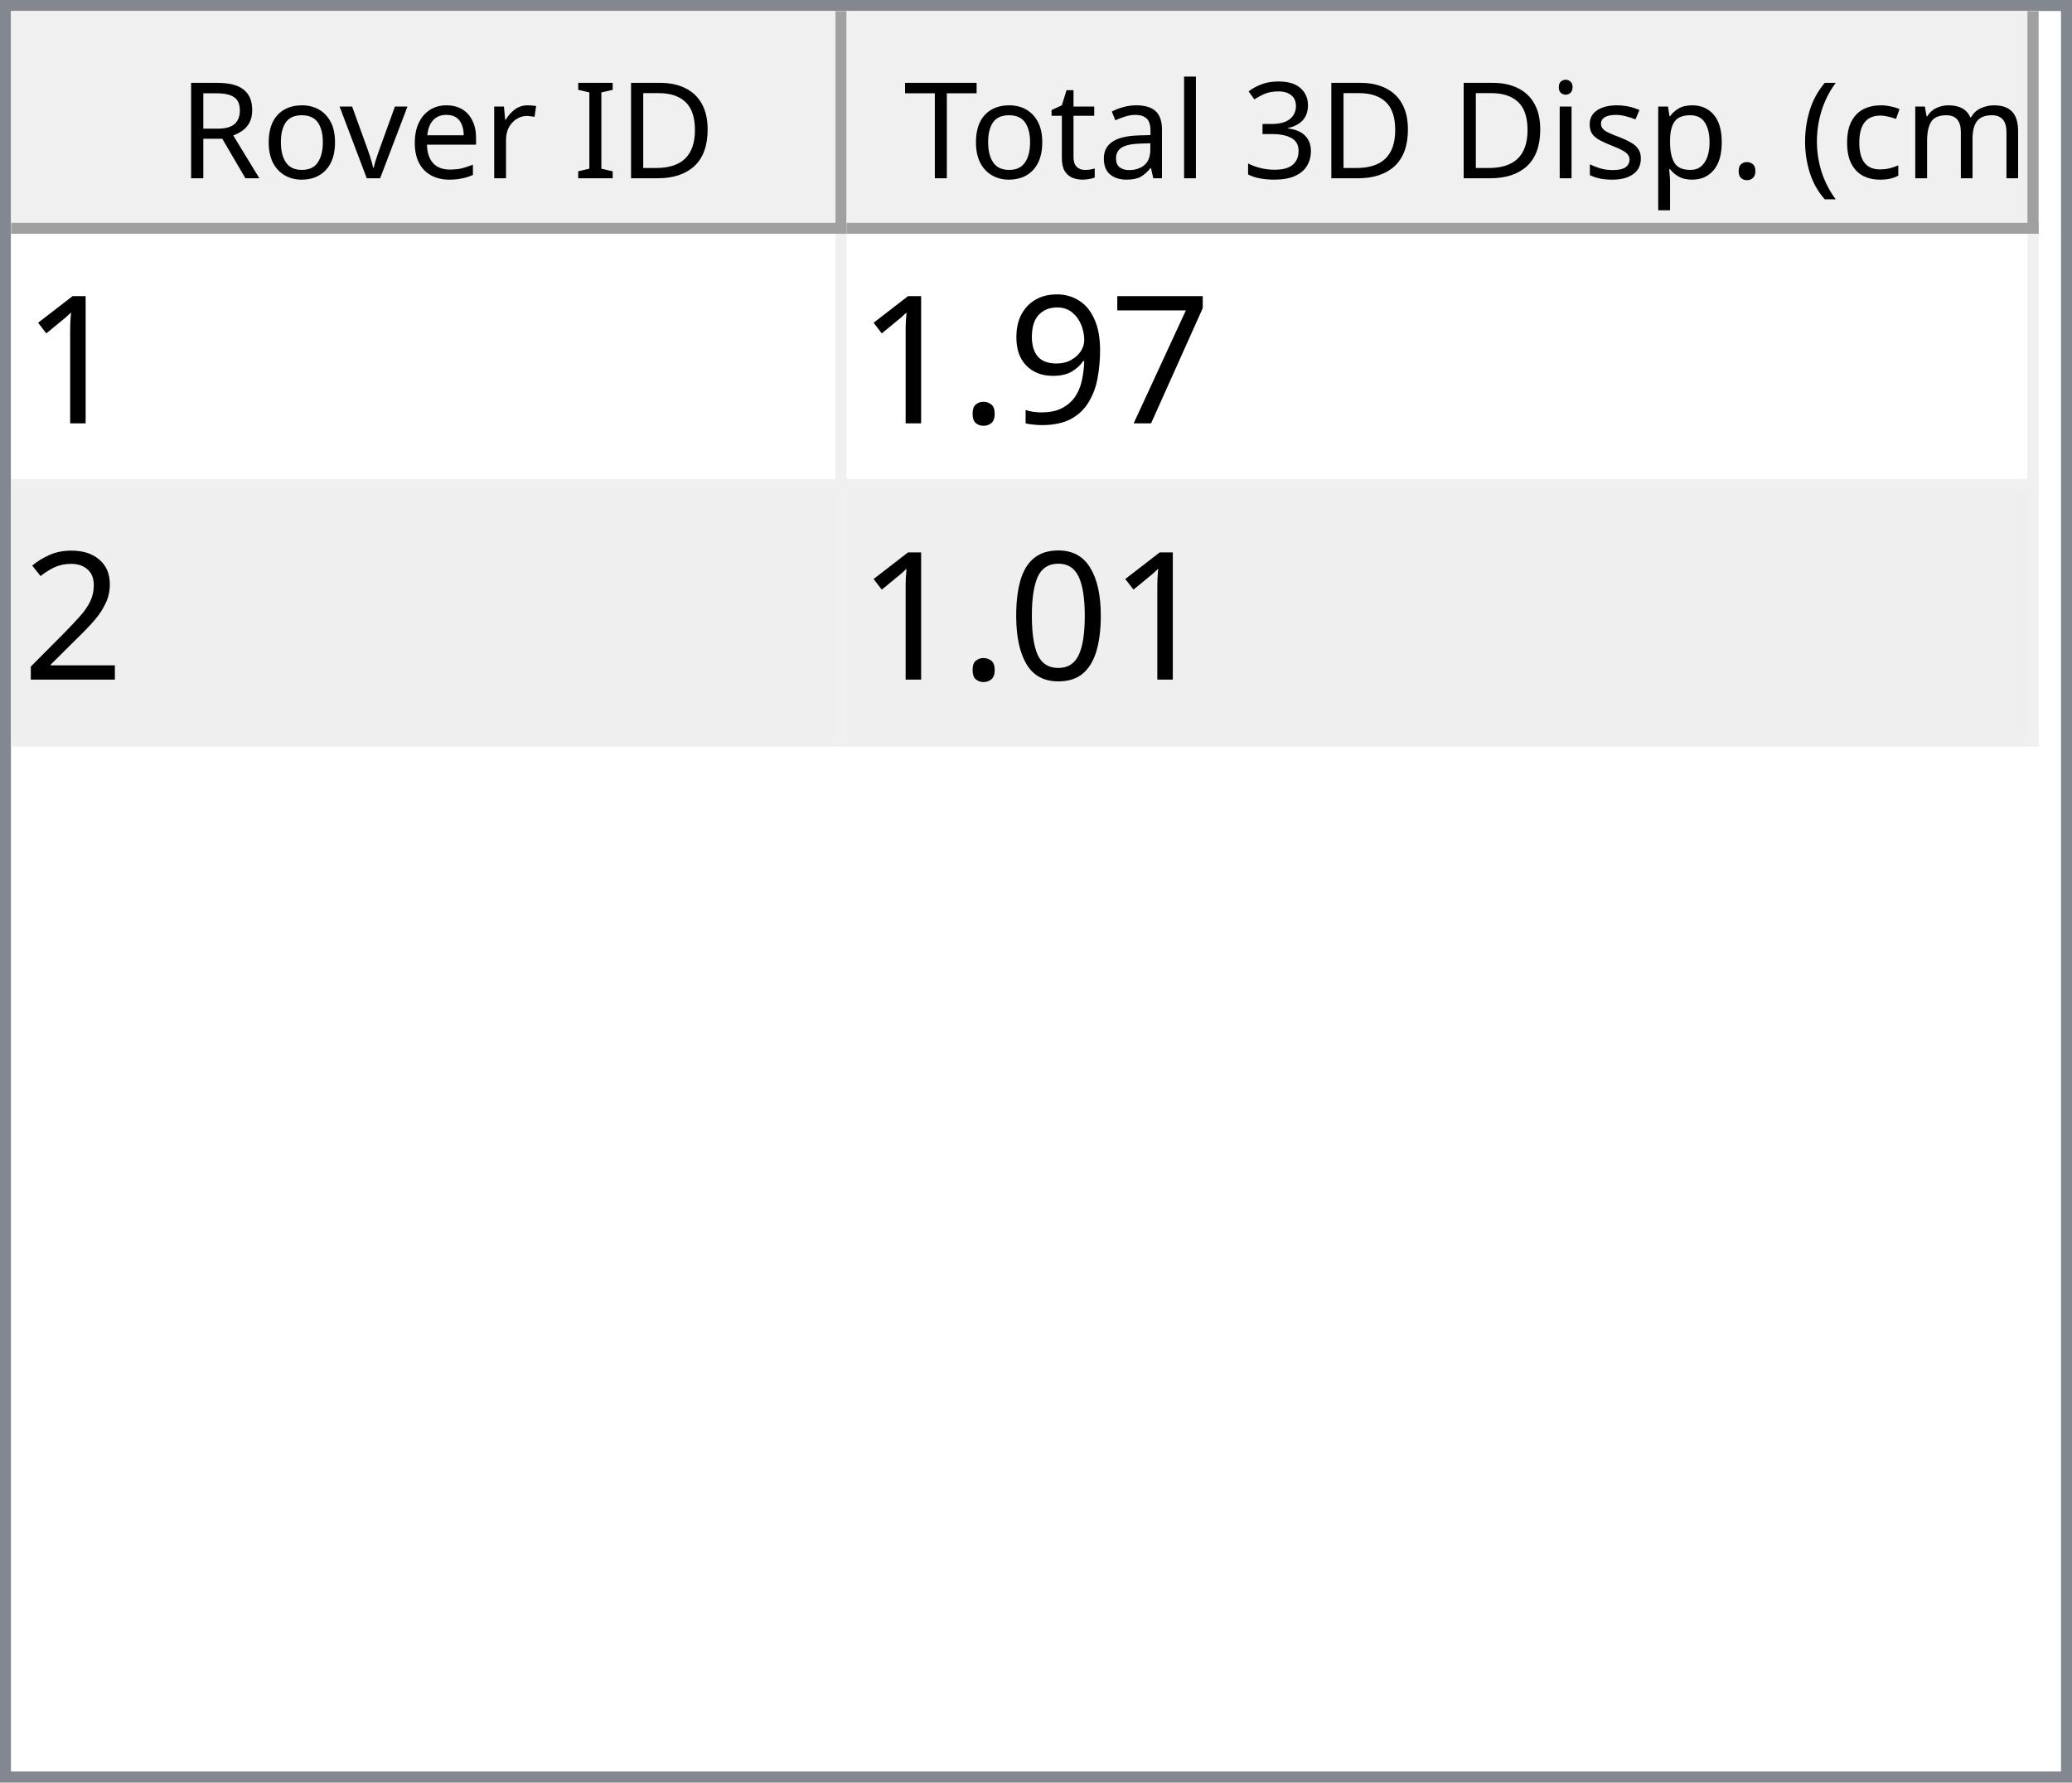
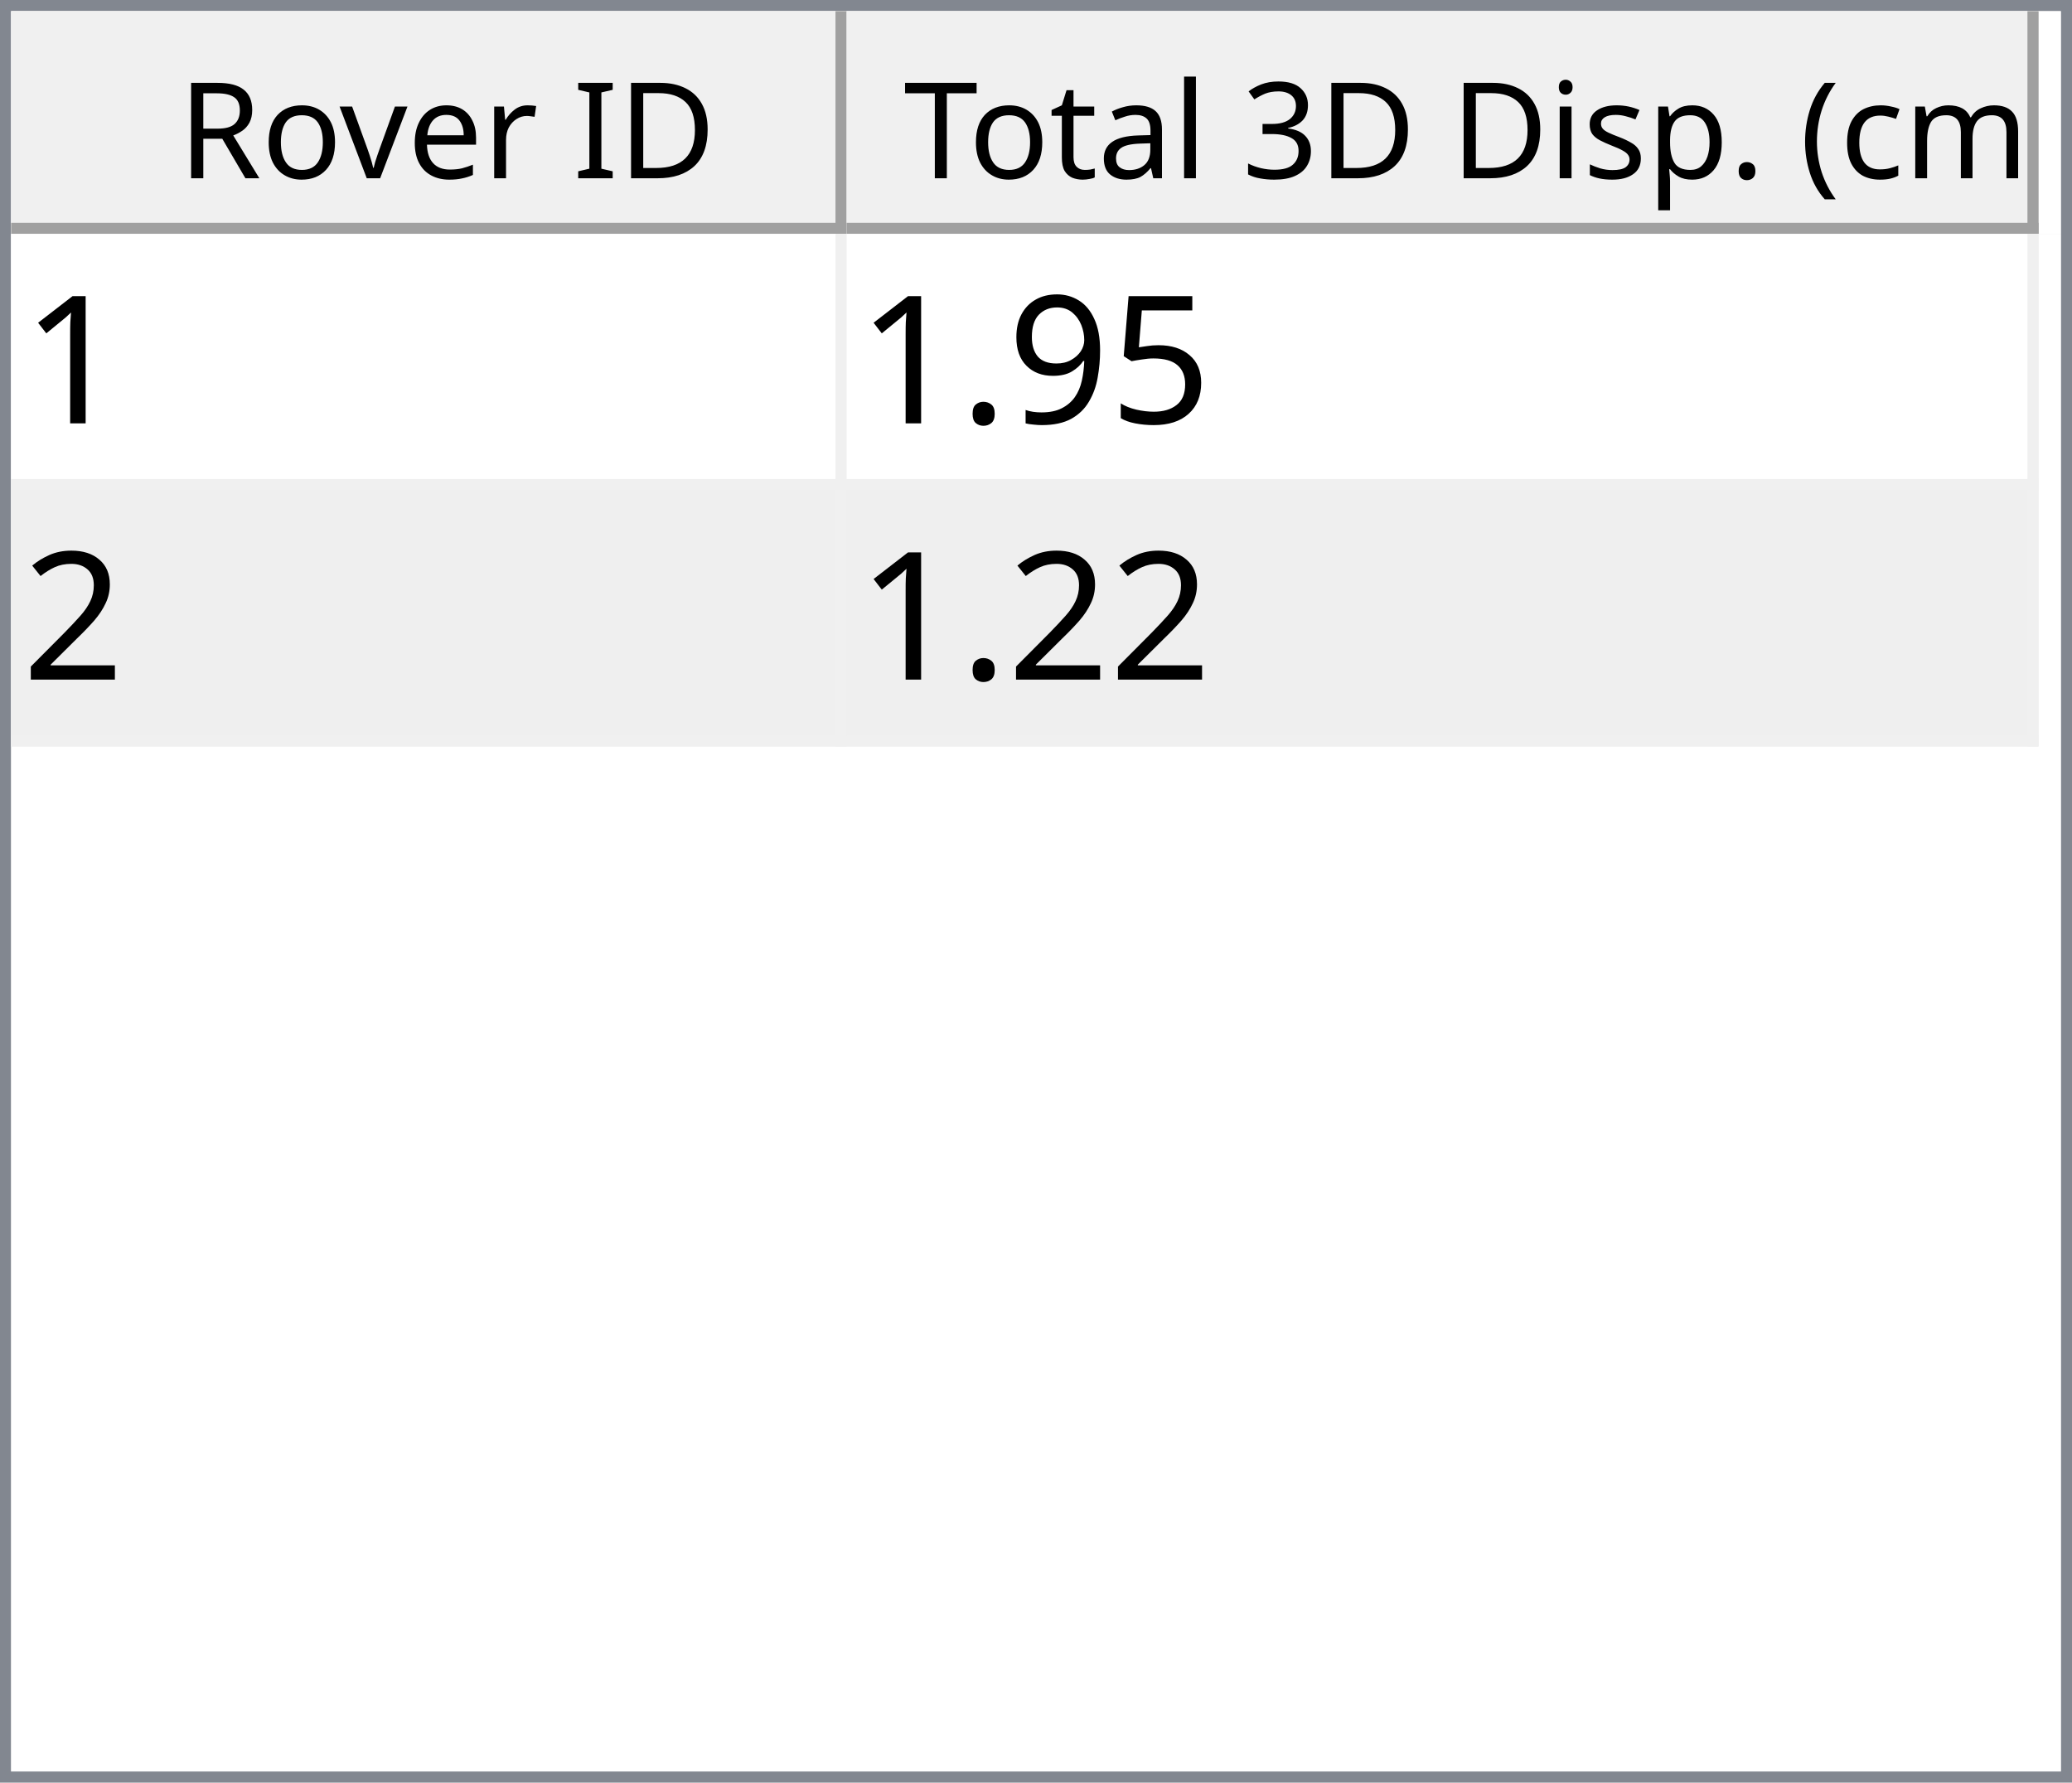
<svg xmlns="http://www.w3.org/2000/svg" style="fill-opacity:1; color-rendering:auto; color-interpolation:auto; text-rendering:auto; stroke:black; stroke-linecap:square; stroke-miterlimit:10; shape-rendering:auto; stroke-opacity:1; fill:black; stroke-dasharray:none; font-weight:normal; stroke-width:1; font-family:'Dialog'; font-style:normal; stroke-linejoin:miter; font-size:12px; stroke-dashoffset:0; image-rendering:auto;" width="186" height="160">
  <defs id="genericDefs" />
  <g>
    <defs id="defs1">
      <clipPath clipPathUnits="userSpaceOnUse" id="clipPath1">
        <path d="M0 0 L186 0 L186 160 L0 160 L0 0 Z" />
      </clipPath>
      <clipPath clipPathUnits="userSpaceOnUse" id="clipPath2">
        <path d="M0 0 L0 160 L186 160 L186 0 Z" />
      </clipPath>
      <clipPath clipPathUnits="userSpaceOnUse" id="clipPath3">
        <path d="M0 0 L0 20 L184 20 L184 0 Z" />
      </clipPath>
      <clipPath clipPathUnits="userSpaceOnUse" id="clipPath4">
        <path d="M0 0 L0 20 L75 20 L75 0 Z" />
      </clipPath>
      <clipPath clipPathUnits="userSpaceOnUse" id="clipPath5">
        <path d="M1 1 L1 19 L74 19 L74 1 Z" />
      </clipPath>
      <clipPath clipPathUnits="userSpaceOnUse" id="clipPath6">
        <path d="M0 0 L0 18 L73 18 L73 0 Z" />
      </clipPath>
      <clipPath clipPathUnits="userSpaceOnUse" id="clipPath7">
        <path d="M-0.5 -0.5 L-0.5 19.5 L74.5 19.5 L74.5 -0.5 Z" />
      </clipPath>
      <clipPath clipPathUnits="userSpaceOnUse" id="clipPath8">
        <path d="M0 0 L0 20 L107 20 L107 0 Z" />
      </clipPath>
      <clipPath clipPathUnits="userSpaceOnUse" id="clipPath9">
        <path d="M1 1 L1 19 L106 19 L106 1 Z" />
      </clipPath>
      <clipPath clipPathUnits="userSpaceOnUse" id="clipPath10">
        <path d="M0 0 L0 18 L105 18 L105 0 Z" />
      </clipPath>
      <clipPath clipPathUnits="userSpaceOnUse" id="clipPath11">
        <path d="M-0.5 -0.5 L-0.5 19.5 L106.5 19.5 L106.5 -0.5 Z" />
      </clipPath>
      <clipPath clipPathUnits="userSpaceOnUse" id="clipPath12">
        <path d="M0 0 L0 138 L184 138 L184 0 Z" />
      </clipPath>
      <clipPath clipPathUnits="userSpaceOnUse" id="clipPath13">
        <path d="M0 0 L0 46 L182 46 L182 0 Z" />
      </clipPath>
      <clipPath clipPathUnits="userSpaceOnUse" id="clipPath14">
        <path d="M-0.5 -0.5 L-0.5 45.5 L181.5 45.5 L181.5 -0.5 Z" />
      </clipPath>
      <clipPath clipPathUnits="userSpaceOnUse" id="clipPath15">
        <path d="M0 0 L0 22 L74 22 L74 0 Z" />
      </clipPath>
      <clipPath clipPathUnits="userSpaceOnUse" id="clipPath16">
        <path d="M0 0 L0 22 L106 22 L106 0 Z" />
      </clipPath>
      <font horiz-adv-x="64.551" id="font1">
        <font-face ascent="107.91" descent="25.098" units-per-em="100" style="font-style:normal; font-family:Segoe UI; font-weight:normal;" />
        <missing-glyph horiz-adv-x="64.551" d="M8.109 0 L8.109 68.266 L56.453 68.266 L56.453 0 L8.109 0 ZM15.328 7.234 L49.219 7.234 L49.219 61.031 L15.328 61.031 L15.328 7.234 Z" />
        <glyph unicode="D" horiz-adv-x="70.117" d="M9.188 0 L9.188 70.016 L28.516 70.016 Q65.531 70.016 65.531 35.891 Q65.531 19.672 55.25 9.836 Q44.969 0 27.734 0 L9.188 0 ZM17.391 62.594 L17.391 7.422 L27.828 7.422 Q41.609 7.422 49.273 14.797 Q56.938 22.172 56.938 35.688 Q56.938 62.594 28.328 62.594 L17.391 62.594 Z" />
        <glyph unicode="I" horiz-adv-x="26.611" d="M17.391 0 L9.188 0 L9.188 70.016 L17.391 70.016 L17.391 0 Z" />
        <glyph unicode=" " horiz-adv-x="27.393" d="" />
        <glyph unicode="r" horiz-adv-x="34.766" d="M34.188 41.891 Q32.078 43.5 28.125 43.5 Q23 43.5 19.555 38.672 Q16.109 33.844 16.109 25.484 L16.109 0 L8.109 0 L8.109 50 L16.109 50 L16.109 39.703 L16.312 39.703 Q18.016 44.969 21.531 47.922 Q25.047 50.875 29.391 50.875 Q32.516 50.875 34.188 50.203 L34.188 41.891 Z" />
        <glyph unicode="e" horiz-adv-x="52.295" d="M48.297 23 L12.984 23 Q13.188 14.656 17.484 10.109 Q21.781 5.562 29.297 5.562 Q37.75 5.562 44.828 11.141 L44.828 3.609 Q38.234 -1.172 27.391 -1.172 Q16.797 -1.172 10.742 5.641 Q4.688 12.453 4.688 24.812 Q4.688 36.469 11.305 43.82 Q17.922 51.172 27.734 51.172 Q37.547 51.172 42.922 44.828 Q48.297 38.484 48.297 27.203 L48.297 23 ZM40.094 29.781 Q40.047 36.719 36.75 40.578 Q33.453 44.438 27.594 44.438 Q21.922 44.438 17.969 40.383 Q14.016 36.328 13.094 29.781 L40.094 29.781 Z" />
        <glyph unicode="v" horiz-adv-x="47.9" d="M47.406 50 L27.484 0 L19.625 0 L0.688 50 L9.469 50 L22.172 13.672 Q23.578 9.672 23.922 6.688 L24.125 6.688 Q24.609 10.453 25.688 13.484 L38.969 50 L47.406 50 Z" />
        <glyph unicode="o" horiz-adv-x="58.594" d="M29 -1.172 Q17.922 -1.172 11.305 5.836 Q4.688 12.844 4.688 24.422 Q4.688 37.016 11.57 44.094 Q18.453 51.172 30.172 51.172 Q41.359 51.172 47.633 44.289 Q53.906 37.406 53.906 25.203 Q53.906 13.234 47.141 6.031 Q40.375 -1.172 29 -1.172 ZM29.594 44.438 Q21.875 44.438 17.383 39.188 Q12.891 33.938 12.891 24.703 Q12.891 15.828 17.43 10.695 Q21.969 5.562 29.594 5.562 Q37.359 5.562 41.531 10.594 Q45.703 15.625 45.703 24.906 Q45.703 34.281 41.531 39.359 Q37.359 44.438 29.594 44.438 Z" />
        <glyph unicode="R" horiz-adv-x="59.814" d="M59.375 0 L49.609 0 L37.891 19.625 Q36.281 22.359 34.766 24.289 Q33.25 26.219 31.664 27.438 Q30.078 28.656 28.25 29.219 Q26.422 29.781 24.125 29.781 L17.391 29.781 L17.391 0 L9.188 0 L9.188 70.016 L30.078 70.016 Q34.672 70.016 38.555 68.867 Q42.438 67.719 45.289 65.375 Q48.141 63.031 49.758 59.547 Q51.375 56.062 51.375 51.375 Q51.375 47.703 50.273 44.656 Q49.172 41.609 47.148 39.211 Q45.125 36.812 42.266 35.133 Q39.406 33.453 35.844 32.516 L35.844 32.328 Q37.594 31.547 38.891 30.547 Q40.188 29.547 41.359 28.18 Q42.531 26.812 43.68 25.078 Q44.828 23.344 46.234 21.047 L59.375 0 ZM17.391 62.594 L17.391 37.203 L28.516 37.203 Q31.594 37.203 34.203 38.133 Q36.812 39.062 38.719 40.797 Q40.625 42.531 41.703 45.047 Q42.781 47.562 42.781 50.688 Q42.781 56.297 39.141 59.445 Q35.5 62.594 28.609 62.594 L17.391 62.594 Z" />
        <glyph unicode=")" horiz-adv-x="30.176" d="M8.297 -15.922 L1.172 -15.922 Q16.406 2.344 16.406 26.812 Q16.406 51.469 1.078 70.016 L8.297 70.016 Q23.531 52.156 23.531 26.703 Q23.531 1.375 8.297 -15.922 Z" />
        <glyph unicode="m" horiz-adv-x="86.133" d="M79.109 0 L71.094 0 L71.094 28.719 Q71.094 37.016 68.531 40.727 Q65.969 44.438 59.906 44.438 Q54.781 44.438 51.195 39.75 Q47.609 35.062 47.609 28.516 L47.609 0 L39.594 0 L39.594 29.688 Q39.594 44.438 28.219 44.438 Q22.953 44.438 19.531 40.016 Q16.109 35.594 16.109 28.516 L16.109 0 L8.109 0 L8.109 50 L16.109 50 L16.109 42.094 L16.312 42.094 Q21.625 51.172 31.844 51.172 Q36.969 51.172 40.773 48.312 Q44.578 45.453 46 40.828 Q51.562 51.172 62.594 51.172 Q79.109 51.172 79.109 30.812 L79.109 0 Z" />
        <glyph unicode="c" horiz-adv-x="46.191" d="M42.188 2.297 Q36.422 -1.172 28.516 -1.172 Q17.828 -1.172 11.258 5.789 Q4.688 12.75 4.688 23.828 Q4.688 36.188 11.766 43.68 Q18.844 51.172 30.672 51.172 Q37.25 51.172 42.281 48.734 L42.281 40.531 Q36.719 44.438 30.375 44.438 Q22.703 44.438 17.797 38.945 Q12.891 33.453 12.891 24.516 Q12.891 15.719 17.508 10.641 Q22.125 5.562 29.891 5.562 Q36.422 5.562 42.188 9.906 L42.188 2.297 Z" />
        <glyph unicode="(" horiz-adv-x="30.176" d="M29.109 -15.922 L21.969 -15.922 Q6.844 1.375 6.844 26.703 Q6.844 52.156 21.969 70.016 L29.203 70.016 Q13.875 51.469 13.875 26.812 Q13.875 2.344 29.109 -15.922 Z" />
        <glyph unicode="." horiz-adv-x="21.68" d="M10.891 -1.078 Q8.641 -1.078 7.055 0.539 Q5.469 2.156 5.469 4.391 Q5.469 6.641 7.055 8.273 Q8.641 9.906 10.891 9.906 Q13.188 9.906 14.797 8.273 Q16.406 6.641 16.406 4.391 Q16.406 2.156 14.797 0.539 Q13.188 -1.078 10.891 -1.078 Z" />
        <glyph unicode="p" horiz-adv-x="58.789" d="M16.312 7.234 L16.109 7.234 L16.109 -23 L8.109 -23 L8.109 50 L16.109 50 L16.109 41.219 L16.312 41.219 Q22.219 51.172 33.594 51.172 Q43.266 51.172 48.688 44.461 Q54.109 37.75 54.109 26.469 Q54.109 13.922 48 6.375 Q41.891 -1.172 31.297 -1.172 Q21.578 -1.172 16.312 7.234 ZM16.109 27.391 L16.109 20.406 Q16.109 14.203 20.141 9.883 Q24.172 5.562 30.375 5.562 Q37.641 5.562 41.773 11.133 Q45.906 16.703 45.906 26.609 Q45.906 34.969 42.047 39.703 Q38.188 44.438 31.594 44.438 Q24.609 44.438 20.359 39.578 Q16.109 34.719 16.109 27.391 Z" />
        <glyph unicode="s" horiz-adv-x="42.432" d="M5.078 1.812 L5.078 10.406 Q11.625 5.562 19.484 5.562 Q30.031 5.562 30.031 12.594 Q30.031 14.594 29.125 15.992 Q28.219 17.391 26.68 18.461 Q25.141 19.531 23.07 20.383 Q21 21.234 18.609 22.172 Q15.281 23.484 12.766 24.828 Q10.25 26.172 8.57 27.859 Q6.891 29.547 6.031 31.695 Q5.172 33.844 5.172 36.719 Q5.172 40.234 6.789 42.945 Q8.406 45.656 11.086 47.484 Q13.766 49.312 17.211 50.242 Q20.656 51.172 24.312 51.172 Q30.812 51.172 35.938 48.922 L35.938 40.828 Q30.422 44.438 23.25 44.438 Q21 44.438 19.195 43.922 Q17.391 43.406 16.094 42.477 Q14.797 41.547 14.086 40.258 Q13.375 38.969 13.375 37.406 Q13.375 35.453 14.086 34.133 Q14.797 32.812 16.164 31.789 Q17.531 30.766 19.484 29.938 Q21.438 29.109 23.922 28.125 Q27.25 26.859 29.883 25.516 Q32.516 24.172 34.375 22.484 Q36.234 20.797 37.234 18.602 Q38.234 16.406 38.234 13.375 Q38.234 9.672 36.602 6.938 Q34.969 4.203 32.234 2.398 Q29.5 0.594 25.93 -0.289 Q22.359 -1.172 18.453 -1.172 Q10.75 -1.172 5.078 1.812 Z" />
        <glyph unicode="i" horiz-adv-x="24.219" d="M12.203 62.703 Q10.062 62.703 8.547 64.164 Q7.031 65.625 7.031 67.875 Q7.031 70.125 8.547 71.609 Q10.062 73.094 12.203 73.094 Q14.406 73.094 15.945 71.609 Q17.484 70.125 17.484 67.875 Q17.484 65.719 15.945 64.211 Q14.406 62.703 12.203 62.703 ZM16.109 0 L8.109 0 L8.109 50 L16.109 50 L16.109 0 Z" />
        <glyph unicode="3" horiz-adv-x="53.906" d="M46.531 19.828 Q46.531 15.094 44.75 11.211 Q42.969 7.328 39.719 4.57 Q36.469 1.812 31.93 0.297 Q27.391 -1.219 21.922 -1.219 Q11.922 -1.219 6 2.594 L6 11.188 Q13.094 5.609 22.219 5.609 Q25.875 5.609 28.828 6.539 Q31.781 7.469 33.906 9.227 Q36.031 10.984 37.18 13.477 Q38.328 15.969 38.328 19.094 Q38.328 32.812 18.797 32.812 L12.984 32.812 L12.984 39.594 L18.5 39.594 Q35.797 39.594 35.797 52.484 Q35.797 64.406 22.609 64.406 Q15.188 64.406 8.688 59.422 L8.688 67.188 Q15.375 71.188 24.609 71.188 Q29 71.188 32.57 69.969 Q36.141 68.75 38.68 66.555 Q41.219 64.359 42.609 61.281 Q44 58.203 44 54.5 Q44 40.672 30.031 36.719 L30.031 36.531 Q33.594 36.141 36.625 34.797 Q39.656 33.453 41.852 31.305 Q44.047 29.156 45.289 26.25 Q46.531 23.344 46.531 19.828 Z" />
        <glyph unicode="l" horiz-adv-x="24.219" d="M16.109 0 L8.109 0 L8.109 74.031 L16.109 74.031 L16.109 0 Z" />
        <glyph unicode="a" horiz-adv-x="50.879" d="M43.891 0 L35.891 0 L35.891 7.812 L35.688 7.812 Q30.469 -1.172 20.312 -1.172 Q12.844 -1.172 8.617 2.781 Q4.391 6.734 4.391 13.281 Q4.391 27.297 20.906 29.594 L35.891 31.688 Q35.891 44.438 25.594 44.438 Q16.547 44.438 9.281 38.281 L9.281 46.484 Q16.656 51.172 26.266 51.172 Q43.891 51.172 43.891 32.516 L43.891 0 ZM35.891 25.297 L23.828 23.641 Q18.266 22.859 15.43 20.875 Q12.594 18.891 12.594 13.875 Q12.594 10.203 15.211 7.883 Q17.828 5.562 22.172 5.562 Q28.125 5.562 32.008 9.742 Q35.891 13.922 35.891 20.312 L35.891 25.297 Z" />
        <glyph unicode="t" horiz-adv-x="33.887" d="M31.297 0.484 Q28.469 -1.078 23.828 -1.078 Q10.688 -1.078 10.688 13.578 L10.688 43.172 L2.094 43.172 L2.094 50 L10.688 50 L10.688 62.203 L18.703 64.797 L18.703 50 L31.297 50 L31.297 43.172 L18.703 43.172 L18.703 14.984 Q18.703 9.969 20.414 7.82 Q22.125 5.672 26.078 5.672 Q29.109 5.672 31.297 7.328 L31.297 0.484 Z" />
        <glyph unicode="T" horiz-adv-x="52.393" d="M50.594 62.594 L30.375 62.594 L30.375 0 L22.172 0 L22.172 62.594 L2 62.594 L2 70.016 L50.594 70.016 L50.594 62.594 Z" />
      </font>
      <font horiz-adv-x="75.0" id="font2">
        <font-face ascent="100.537" descent="21.973" units-per-em="100" style="font-style:normal; font-family:sans-serif; font-weight:normal;" />
        <missing-glyph horiz-adv-x="75.0" d="M12.5 0 L12.5 62.5 L62.5 62.5 L62.5 0 L12.5 0 ZM14.062 1.562 L60.938 1.562 L60.938 60.938 L14.062 60.938 L14.062 1.562 Z" />
        <glyph unicode="1" horiz-adv-x="55.615" d="M37.25 0 L28.469 0 L28.469 56 Q25.297 52.984 20.141 49.953 Q14.984 46.922 10.891 45.406 L10.891 53.906 Q18.266 57.375 23.781 62.305 Q29.297 67.234 31.594 71.875 L37.25 71.875 L37.25 0 Z" />
-         <glyph unicode="7" horiz-adv-x="55.615" d="M4.734 62.203 L4.734 70.656 L51.078 70.656 L51.078 63.812 Q44.234 56.547 37.523 44.484 Q30.812 32.422 27.156 19.672 Q24.516 10.688 23.781 0 L14.75 0 Q14.891 8.453 18.062 20.414 Q21.234 32.375 27.172 43.484 Q33.109 54.594 39.797 62.203 L4.734 62.203 Z" />
+         <glyph unicode="5" horiz-adv-x="55.615" d="M4.156 18.75 L13.375 19.531 Q14.406 12.797 18.141 9.398 Q21.875 6 27.156 6 Q33.5 6 37.891 10.789 Q42.281 15.578 42.281 23.484 Q42.281 31 38.062 35.352 Q33.844 39.703 27 39.703 Q22.75 39.703 19.336 37.773 Q15.922 35.844 13.969 32.766 L5.719 33.844 L12.641 70.609 L48.25 70.609 L48.25 62.203 L19.672 62.203 L15.828 42.969 Q22.266 47.469 29.344 47.469 Q38.719 47.469 45.164 40.969 Q51.609 34.469 51.609 24.266 Q51.609 14.547 45.953 7.469 Q39.062 -1.219 27.156 -1.219 Q17.391 -1.219 11.211 4.25 Q5.031 9.719 4.156 18.75 Z" />
        <glyph unicode="9" horiz-adv-x="55.615" d="M5.469 16.547 L13.922 17.328 Q14.984 11.375 18.016 8.688 Q21.047 6 25.781 6 Q29.828 6 32.883 7.859 Q35.938 9.719 37.891 12.82 Q39.844 15.922 41.164 21.195 Q42.484 26.469 42.484 31.938 Q42.484 32.516 42.438 33.688 Q39.797 29.5 35.234 26.883 Q30.672 24.266 25.344 24.266 Q16.453 24.266 10.305 30.711 Q4.156 37.156 4.156 47.703 Q4.156 58.594 10.578 65.234 Q17 71.875 26.656 71.875 Q33.641 71.875 39.43 68.117 Q45.219 64.359 48.219 57.398 Q51.219 50.438 51.219 37.25 Q51.219 23.531 48.242 15.406 Q45.266 7.281 39.383 3.031 Q33.5 -1.219 25.594 -1.219 Q17.188 -1.219 11.867 3.445 Q6.547 8.109 5.469 16.547 ZM41.453 48.141 Q41.453 55.719 37.43 60.156 Q33.406 64.594 27.734 64.594 Q21.875 64.594 17.531 59.812 Q13.188 55.031 13.188 47.406 Q13.188 40.578 17.312 36.305 Q21.438 32.031 27.484 32.031 Q33.594 32.031 37.523 36.305 Q41.453 40.578 41.453 48.141 Z" />
        <glyph unicode="." horiz-adv-x="27.783" d="M9.078 0 L9.078 10.016 L19.094 10.016 L19.094 0 L9.078 0 Z" />
        <glyph unicode="2" horiz-adv-x="55.615" d="M50.344 8.453 L50.344 0 L3.031 0 Q2.938 3.172 4.047 6.109 Q5.859 10.938 9.836 15.625 Q13.812 20.312 21.344 26.469 Q33.016 36.031 37.117 41.625 Q41.219 47.219 41.219 52.203 Q41.219 57.422 37.477 61.008 Q33.734 64.594 27.734 64.594 Q21.391 64.594 17.578 60.789 Q13.766 56.984 13.719 50.25 L4.688 51.172 Q5.609 61.281 11.664 66.578 Q17.719 71.875 27.938 71.875 Q38.234 71.875 44.242 66.164 Q50.25 60.453 50.25 52 Q50.25 47.703 48.492 43.555 Q46.734 39.406 42.656 34.812 Q38.578 30.219 29.109 22.219 Q21.188 15.578 18.945 13.211 Q16.703 10.844 15.234 8.453 L50.344 8.453 Z" />
-         <glyph unicode="0" horiz-adv-x="55.615" d="M4.156 35.297 Q4.156 48 6.766 55.742 Q9.375 63.484 14.523 67.68 Q19.672 71.875 27.484 71.875 Q33.25 71.875 37.594 69.555 Q41.938 67.234 44.773 62.867 Q47.609 58.5 49.219 52.227 Q50.828 45.953 50.828 35.297 Q50.828 22.703 48.242 14.969 Q45.656 7.234 40.508 3.008 Q35.359 -1.219 27.484 -1.219 Q17.141 -1.219 11.234 6.203 Q4.156 15.141 4.156 35.297 ZM13.188 35.297 Q13.188 17.672 17.312 11.836 Q21.438 6 27.484 6 Q33.547 6 37.672 11.859 Q41.797 17.719 41.797 35.297 Q41.797 52.984 37.672 58.789 Q33.547 64.594 27.391 64.594 Q21.344 64.594 17.719 59.469 Q13.188 52.938 13.188 35.297 Z" />
      </font>
    </defs>
    <g style="fill:white; stroke:white;">
      <rect x="0" y="0" width="186" style="clip-path:url(#clipPath1); stroke:none;" height="160" />
    </g>
    <g style="fill:white; text-rendering:optimizeSpeed; color-rendering:optimizeSpeed; image-rendering:optimizeSpeed; shape-rendering:crispEdges; stroke:white; color-interpolation:sRGB;">
      <rect x="0" width="186" height="160" y="0" style="stroke:none;" />
      <path style="stroke:none;" d="M0 160 L186 160 L186 0 L0 0 Z" />
    </g>
    <g style="fill:rgb(240,240,240); font-family:'Segoe UI'; stroke:rgb(240,240,240);">
      <rect x="0" y="0" width="186" style="clip-path:url(#clipPath2); stroke:none;" height="160" />
    </g>
    <g style="fill:rgb(130,135,144); font-family:'Segoe UI'; stroke:rgb(130,135,144);">
      <path d="M0 0 L186 0 L186 160 L0 160 L0 0 ZM1 1 L185 1 L185 159 L1 159 L1 1 Z" style="fill-rule:evenodd; clip-path:url(#clipPath2); stroke:none;" />
    </g>
    <g style="fill:white; font-family:'Segoe UI'; stroke:white;" transform="translate(1,1)">
      <rect x="0" y="0" width="184" style="clip-path:url(#clipPath3); stroke:none;" height="20" />
    </g>
    <g style="fill:rgb(240,240,240); font-family:'Segoe UI'; stroke:rgb(240,240,240);" transform="translate(1,1)">
      <rect x="0" y="0" width="75" style="clip-path:url(#clipPath4); stroke:none;" height="20" />
    </g>
    <g style="font-family:'Segoe UI';" transform="translate(2,2)">
      <text x="14" xml:space="preserve" y="14" style="clip-path:url(#clipPath6); stroke:none;">Rover ID</text>
    </g>
    <g style="fill:rgb(160,160,160); font-family:'Segoe UI'; stroke:rgb(160,160,160); stroke-linejoin:bevel;" transform="translate(1.5,1.5)">
      <line x1="74" x2="74" y1="0" style="fill:none; clip-path:url(#clipPath7);" y2="19" />
    </g>
    <g style="fill:rgb(160,160,160); font-family:'Segoe UI'; stroke:rgb(160,160,160); stroke-linejoin:bevel;" transform="matrix(1,0,0,1,1,1) translate(0.5,0.5)">
      <line x1="0" x2="74" y1="19" style="fill:none; clip-path:url(#clipPath7);" y2="19" />
    </g>
    <g style="fill:rgb(240,240,240); font-family:'Segoe UI'; stroke:rgb(240,240,240);" transform="translate(76,1)">
      <rect x="0" y="0" width="107" style="clip-path:url(#clipPath8); stroke:none;" height="20" />
    </g>
    <g style="font-family:'Segoe UI';" transform="translate(77,2)">
      <text x="1" xml:space="preserve" y="14" style="clip-path:url(#clipPath10); stroke:none;"> Total 3D Disp. (cm)</text>
    </g>
    <g style="fill:rgb(160,160,160); font-family:'Segoe UI'; stroke:rgb(160,160,160); stroke-linejoin:bevel;" transform="translate(76.5,1.5)">
      <line x1="106" x2="106" y1="0" style="fill:none; clip-path:url(#clipPath11);" y2="19" />
    </g>
    <g style="fill:rgb(160,160,160); font-family:'Segoe UI'; stroke:rgb(160,160,160); stroke-linejoin:bevel;" transform="matrix(1,0,0,1,76,1) translate(0.5,0.5)">
      <line x1="0" x2="106" y1="19" style="fill:none; clip-path:url(#clipPath11);" y2="19" />
    </g>
    <g style="fill:white; font-family:'Segoe UI'; stroke:white;" transform="translate(1,21)">
      <rect x="0" y="0" width="184" style="clip-path:url(#clipPath12); stroke:none;" height="138" />
    </g>
    <g style="fill:rgb(240,240,240); font-size:16px; font-family:sans-serif; stroke:rgb(240,240,240);" transform="translate(1,21)">
      <rect x="0" y="0" width="182" style="clip-path:url(#clipPath13); stroke:none;" height="46" />
      <line transform="translate(0.5,0.5)" x1="0" x2="181" y1="22" style="clip-path:url(#clipPath14); fill:none; stroke-linejoin:bevel;" y2="22" />
    </g>
    <g transform="matrix(1,0,0,1,1,21) translate(0.5,0.5)" style="fill:rgb(240,240,240); font-size:16px; font-family:sans-serif; stroke:rgb(240,240,240); stroke-linejoin:bevel;">
      <line x1="0" x2="181" y1="45" style="fill:none; clip-path:url(#clipPath14);" y2="45" />
    </g>
    <g transform="matrix(1,0,0,1,1,21) translate(0.5,0.5)" style="fill:rgb(240,240,240); font-size:16px; font-family:sans-serif; stroke:rgb(240,240,240); stroke-linejoin:bevel;">
      <line x1="74" x2="74" y1="0" style="fill:none; clip-path:url(#clipPath14);" y2="45" />
    </g>
    <g transform="matrix(1,0,0,1,1,21) translate(0.5,0.5)" style="fill:rgb(240,240,240); font-size:16px; font-family:sans-serif; stroke:rgb(240,240,240); stroke-linejoin:bevel;">
      <line x1="181" x2="181" y1="0" style="fill:none; clip-path:url(#clipPath14);" y2="45" />
    </g>
    <g style="fill:white; font-size:16px; font-family:sans-serif; stroke:white;" transform="matrix(1,0,0,1,1,21)">
      <rect x="0" y="0" width="74" style="clip-path:url(#clipPath15); stroke:none;" height="22" />
      <text x="1" y="17" style="fill:black; clip-path:url(#clipPath15); stroke:none;" xml:space="preserve">1</text>
    </g>
    <g style="fill:white; font-size:16px; font-family:sans-serif; stroke:white;" transform="matrix(1,0,0,1,1,21) translate(75,0)">
      <rect x="0" y="0" width="106" style="clip-path:url(#clipPath16); stroke:none;" height="22" />
-       <text x="1" y="17" style="fill:black; clip-path:url(#clipPath16); stroke:none;" xml:space="preserve">1.97</text>
+       <text x="1" y="17" style="fill:black; clip-path:url(#clipPath16); stroke:none;" xml:space="preserve">1.95</text>
    </g>
    <g style="fill:rgb(239,239,239); font-size:16px; font-family:sans-serif; stroke:rgb(239,239,239);" transform="matrix(1,0,0,1,1,21) translate(0,23)">
      <rect x="0" y="0" width="74" style="clip-path:url(#clipPath15); stroke:none;" height="22" />
      <text x="1" y="17" style="fill:black; clip-path:url(#clipPath15); stroke:none;" xml:space="preserve">2</text>
    </g>
    <g style="fill:rgb(239,239,239); font-size:16px; font-family:sans-serif; stroke:rgb(239,239,239);" transform="matrix(1,0,0,1,1,21) translate(75,23)">
      <rect x="0" y="0" width="106" style="clip-path:url(#clipPath16); stroke:none;" height="22" />
-       <text x="1" y="17" style="fill:black; clip-path:url(#clipPath16); stroke:none;" xml:space="preserve">1.01</text>
+       <text x="1" y="17" style="fill:black; clip-path:url(#clipPath16); stroke:none;" xml:space="preserve">1.22</text>
    </g>
  </g>
</svg>
